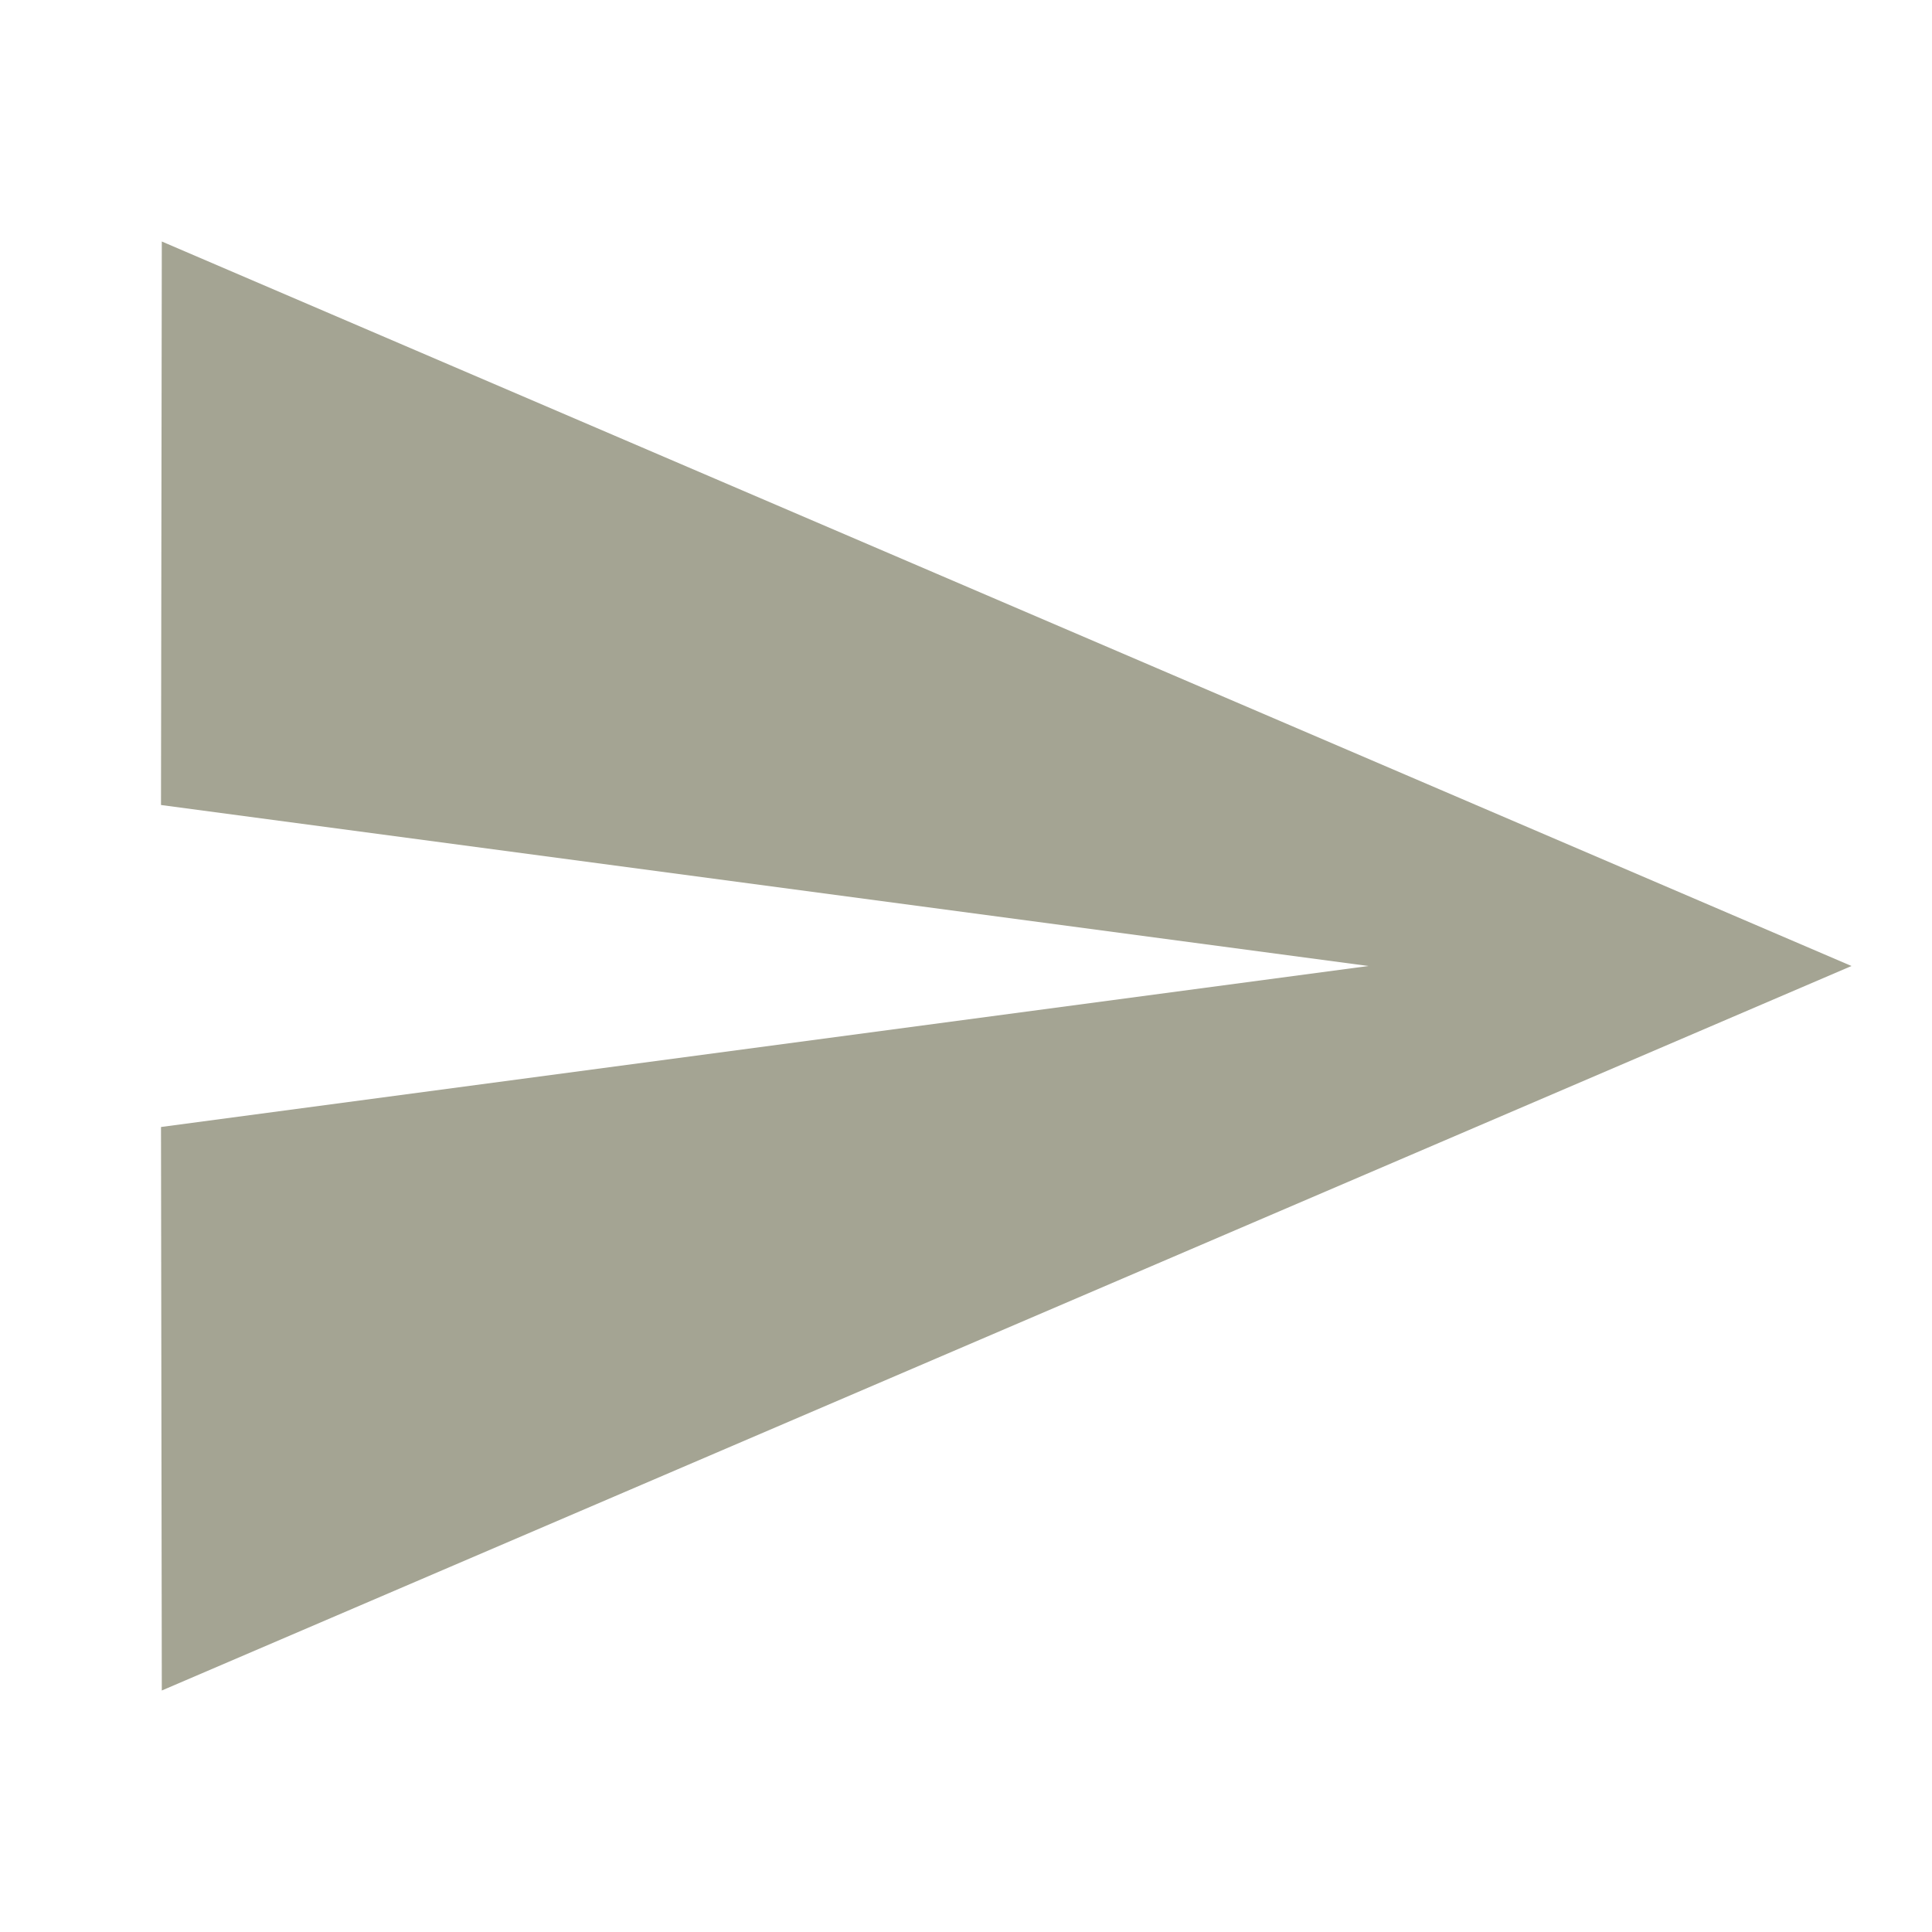
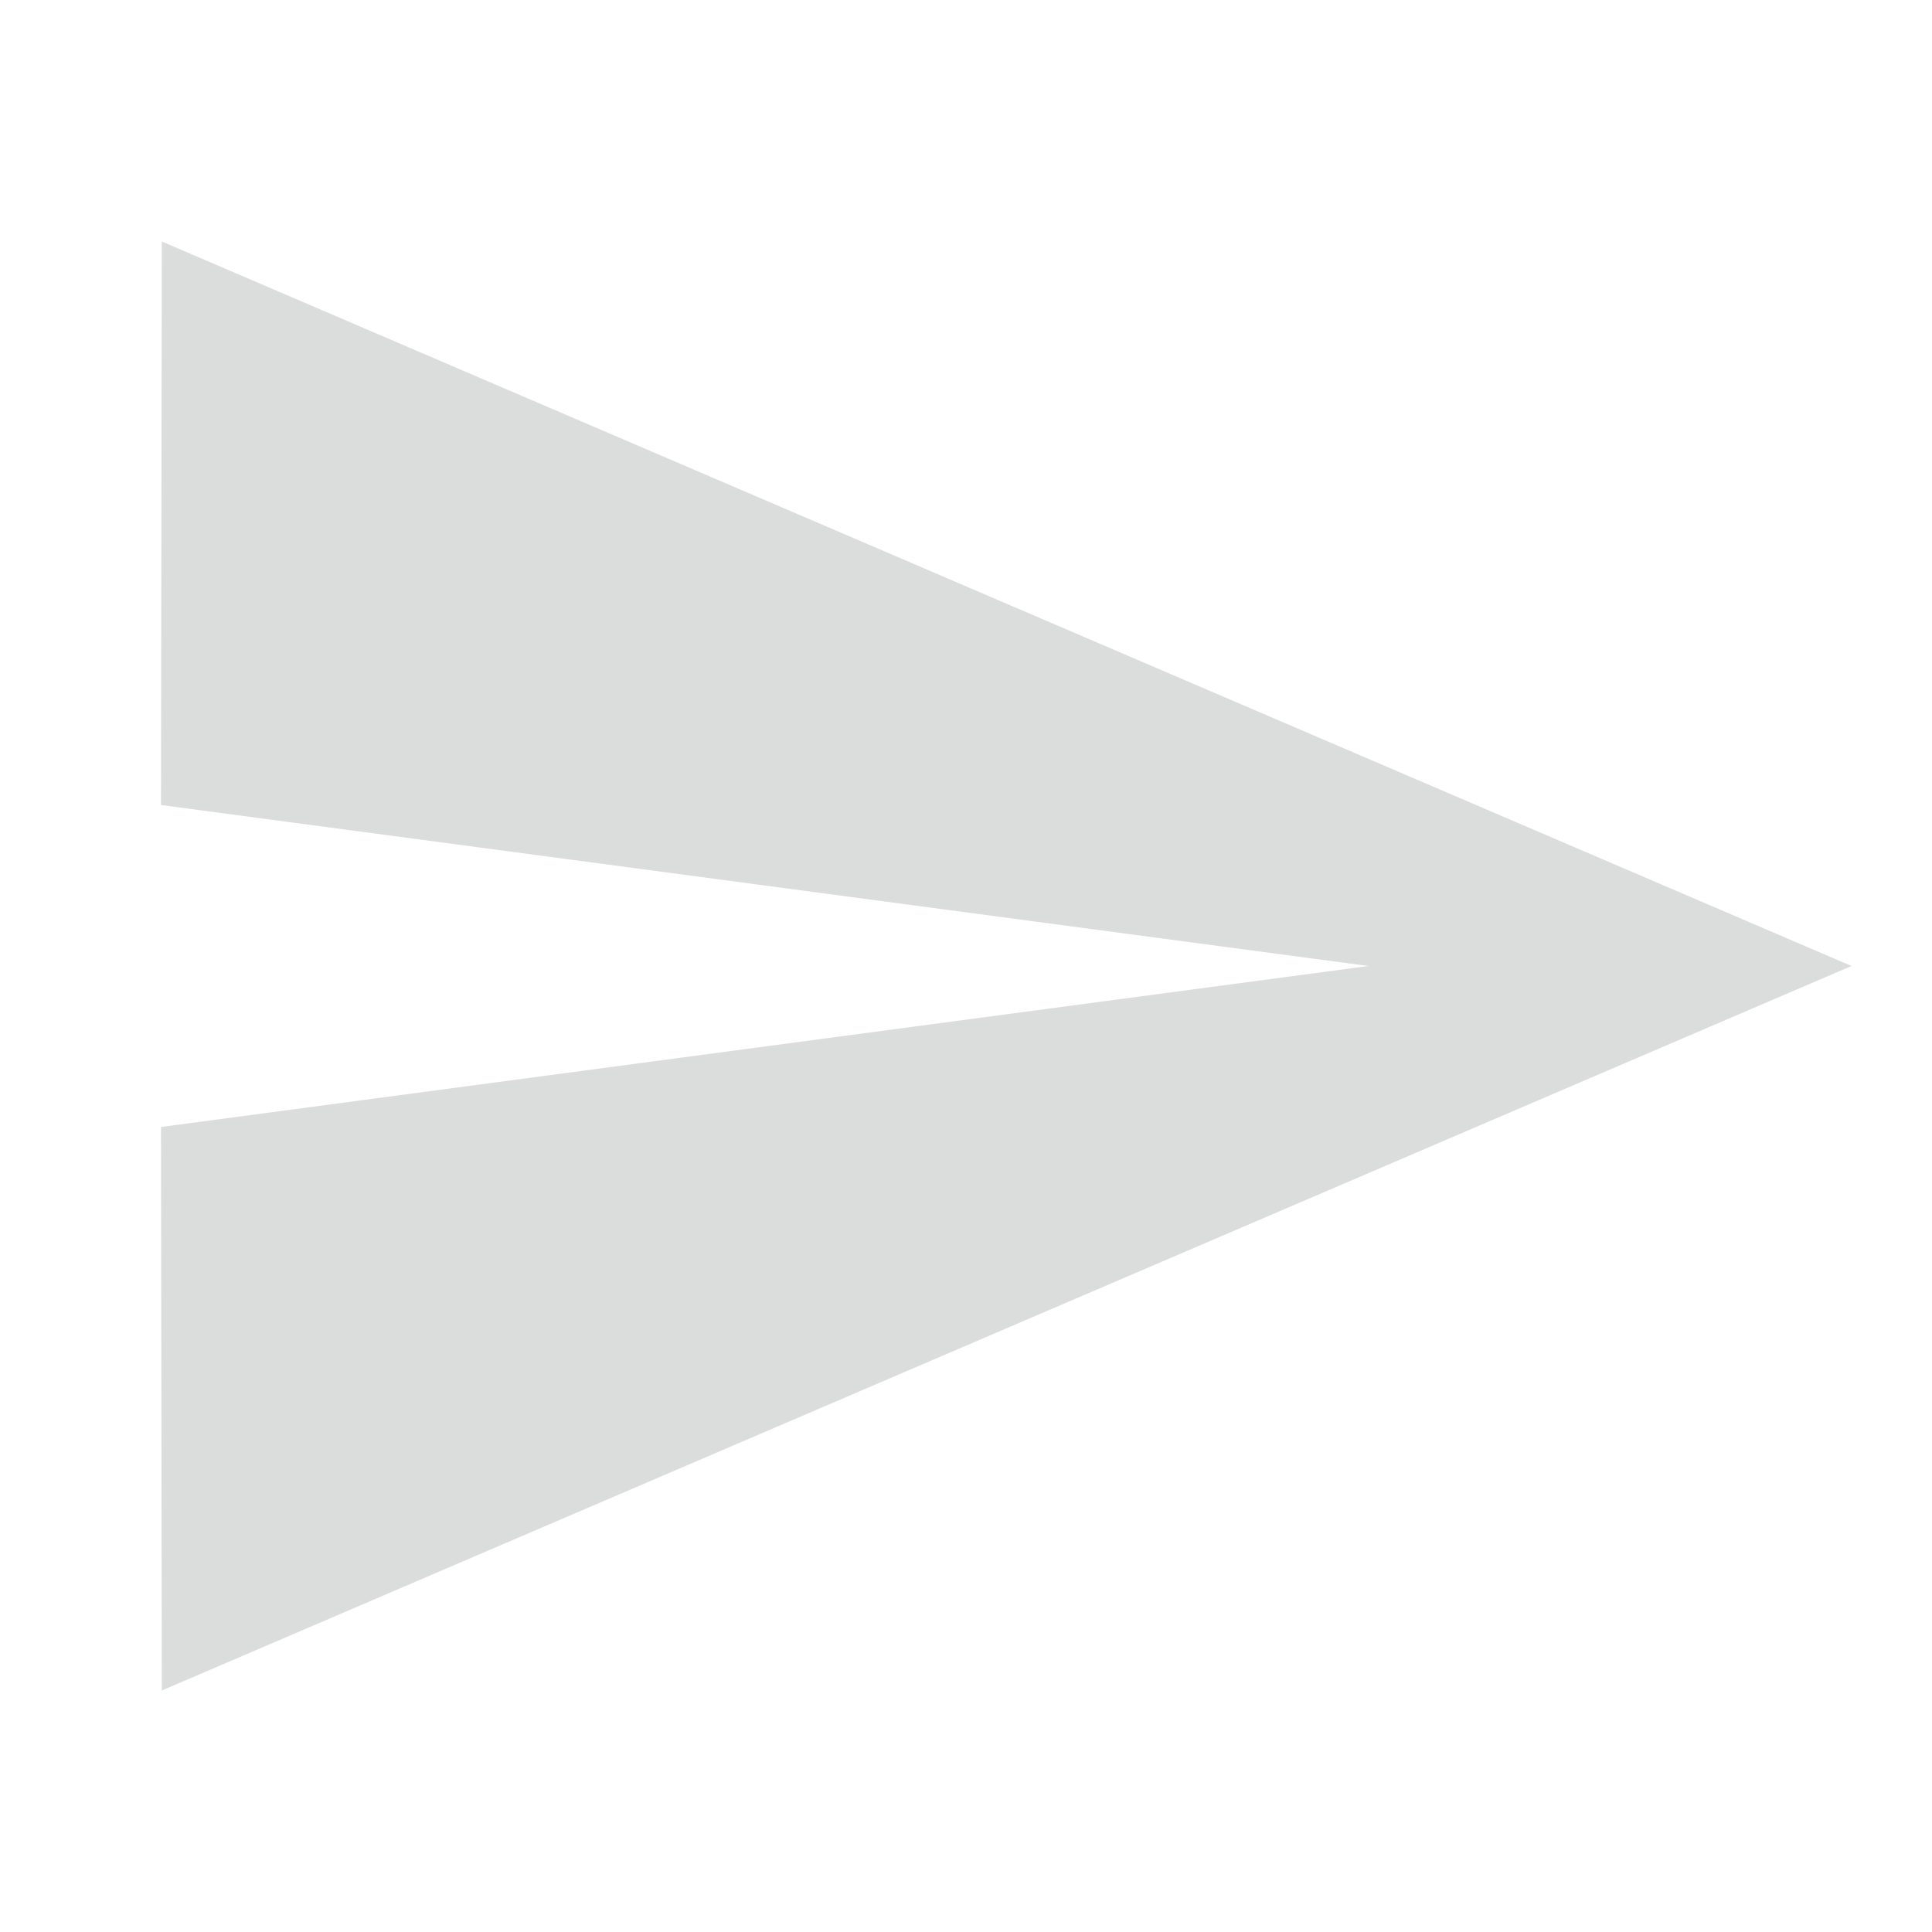
- <svg xmlns="http://www.w3.org/2000/svg" fill="#a4a493" viewBox="0 0 48 48">
+ <svg xmlns="http://www.w3.org/2000/svg" fill="#dbdcdc" viewBox="0 0 48 48">
  <path d="M4.02 42L46 24 4.02 6 4 20l30 4-30 4z" />
</svg>
